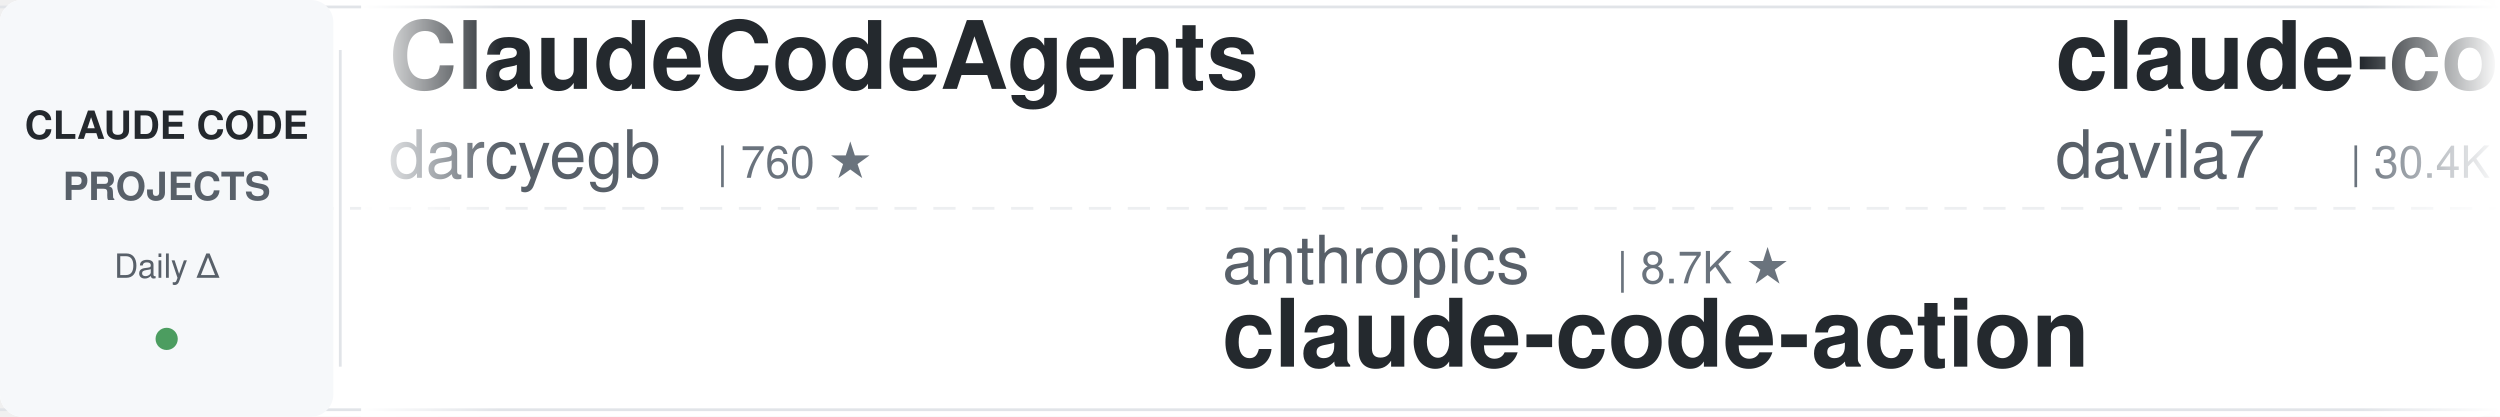
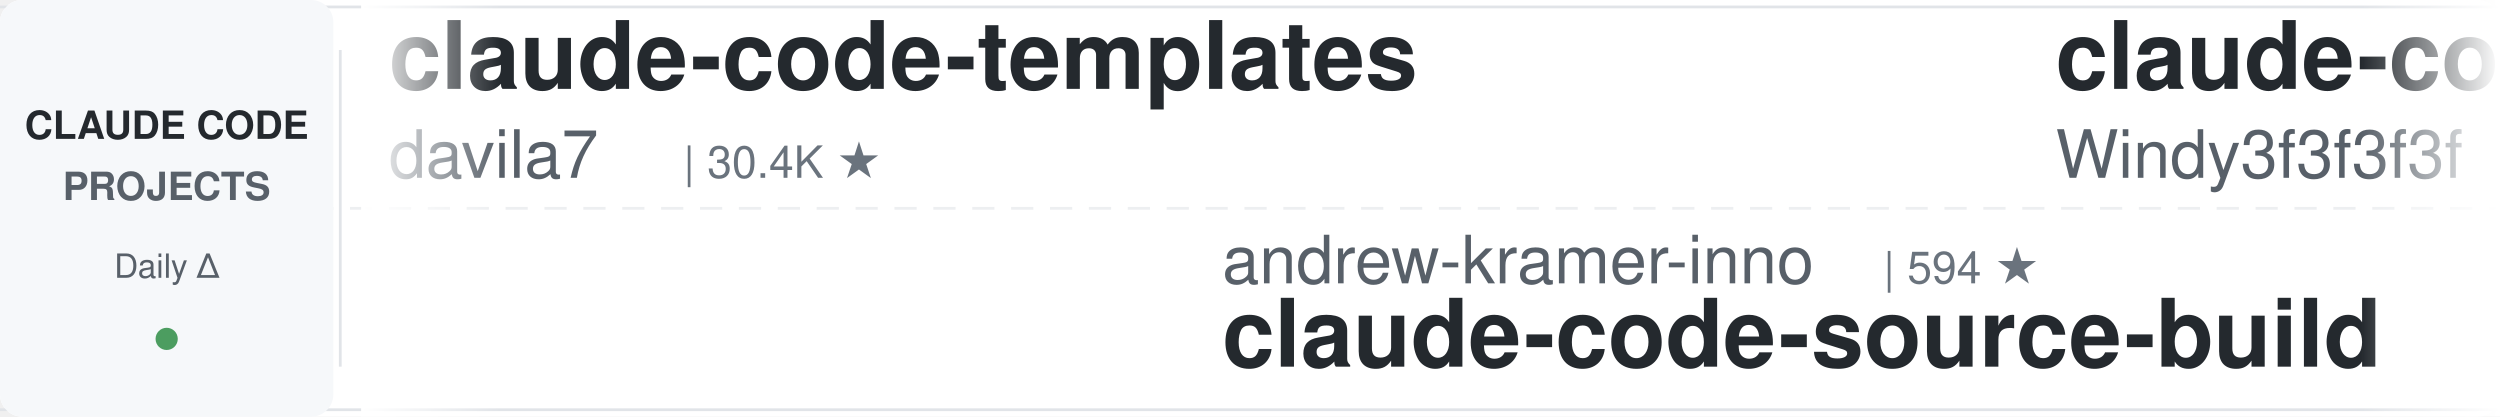
<svg xmlns="http://www.w3.org/2000/svg" width="900" height="150">
  <defs>
    <linearGradient id="leftFade" x1="0%" y1="0%" x2="100%" y2="0%">
      <stop offset="0%" style="stop-color:#ffffff;stop-opacity:1" />
      <stop offset="100%" style="stop-color:#ffffff;stop-opacity:0" />
    </linearGradient>
    <linearGradient id="rightFade" x1="0%" y1="0%" x2="100%" y2="0%">
      <stop offset="0%" style="stop-color:#ffffff;stop-opacity:0" />
      <stop offset="100%" style="stop-color:#ffffff;stop-opacity:1" />
    </linearGradient>
  </defs>
  <rect width="900" height="150" fill="#ffffff" rx="8" />
  <rect x="0" y="2" width="900" height="1" fill="#e1e4e8" />
  <rect x="0" y="147" width="900" height="1" fill="#e1e4e8" />
  <line x1="0" y1="75" x2="900" y2="75" stroke="#e1e4e8" stroke-width="1" stroke-dasharray="8 6" opacity="0.6" />
  <rect x="0" y="0" width="120" height="150" fill="#f6f8fa" rx="8" />
  <text x="60" y="50" font-family="-apple-system, BlinkMacSystemFont, 'Segoe UI', Helvetica, Arial, sans-serif" font-size="14" font-weight="600" fill="#24292e" text-anchor="middle">CLAUDE CODE</text>
  <text x="60" y="72" font-family="-apple-system, BlinkMacSystemFont, 'Segoe UI', Helvetica, Arial, sans-serif" font-size="14" font-weight="600" fill="#586069" text-anchor="middle">PROJECTS</text>
  <text x="60" y="100" font-family="-apple-system, BlinkMacSystemFont, 'Segoe UI', Helvetica, Arial, sans-serif" font-size="12" font-weight="500" fill="#586069" text-anchor="middle">Daily Δ</text>
  <circle cx="60" cy="122" r="4" fill="#22863a" opacity="0.8" />
  <rect x="122" y="18" width="1" height="114" fill="#e1e4e8" />
  <clipPath id="tickerClip">
    <rect x="130" y="0" width="770" height="150" />
  </clipPath>
  <g clip-path="url(#tickerClip)">
    <g id="tickerItems">
      <animateTransform attributeName="transform" attributeType="XML" type="translate" from="0 0" to="-3000 0" dur="54s" repeatCount="indefinite" />
      <g transform="translate(0, 0)">
-         <text x="140" y="32" font-family="-apple-system, BlinkMacSystemFont, 'Segoe UI', Helvetica, Arial, sans-serif" font-size="34" font-weight="600" fill="#24292e">ClaudeCodeAgents</text>
-         <text x="140" y="64" font-family="-apple-system, BlinkMacSystemFont, 'Segoe UI', Helvetica, Arial, sans-serif" font-size="24" font-weight="400" fill="#586069">darcyegb</text>
-         <text x="258" y="64" font-family="-apple-system, BlinkMacSystemFont, 'Segoe UI', Helvetica, Arial, sans-serif" font-size="16" font-weight="500" fill="#6a737d">| 760 ★</text>
-       </g>
-       <g transform="translate(300, 0)">
-         <text x="140" y="102" font-family="-apple-system, BlinkMacSystemFont, 'Segoe UI', Helvetica, Arial, sans-serif" font-size="24" font-weight="400" fill="#586069">anthropics</text>
-         <text x="282" y="102" font-family="-apple-system, BlinkMacSystemFont, 'Segoe UI', Helvetica, Arial, sans-serif" font-size="16" font-weight="500" fill="#6a737d">| 8.7K ★</text>
-         <text x="140" y="132" font-family="-apple-system, BlinkMacSystemFont, 'Segoe UI', Helvetica, Arial, sans-serif" font-size="34" font-weight="600" fill="#24292e">claude-code-action</text>
-       </g>
-       <g transform="translate(600, 0)">
        <text x="140" y="32" font-family="-apple-system, BlinkMacSystemFont, 'Segoe UI', Helvetica, Arial, sans-serif" font-size="34" font-weight="600" fill="#24292e">claude-code-templates</text>
        <text x="140" y="64" font-family="-apple-system, BlinkMacSystemFont, 'Segoe UI', Helvetica, Arial, sans-serif" font-size="24" font-weight="400" fill="#586069">davila7</text>
        <text x="246" y="64" font-family="-apple-system, BlinkMacSystemFont, 'Segoe UI', Helvetica, Arial, sans-serif" font-size="16" font-weight="500" fill="#6a737d">| 30.4K ★</text>
      </g>
-       <g transform="translate(900, 0)">
-         <text x="140" y="102" font-family="-apple-system, BlinkMacSystemFont, 'Segoe UI', Helvetica, Arial, sans-serif" font-size="24" font-weight="400" fill="#586069">huangjia2019</text>
-         <text x="306" y="102" font-family="-apple-system, BlinkMacSystemFont, 'Segoe UI', Helvetica, Arial, sans-serif" font-size="16" font-weight="500" fill="#6a737d">| 1.1K ★</text>
-         <text x="140" y="132" font-family="-apple-system, BlinkMacSystemFont, 'Segoe UI', Helvetica, Arial, sans-serif" font-size="34" font-weight="600" fill="#24292e">claude-code-engineering</text>
-       </g>
-       <g transform="translate(1200, 0)">
-         <text x="140" y="32" font-family="-apple-system, BlinkMacSystemFont, 'Segoe UI', Helvetica, Arial, sans-serif" font-size="34" font-weight="600" fill="#24292e">everything-claude-code-z...</text>
-         <text x="140" y="64" font-family="-apple-system, BlinkMacSystemFont, 'Segoe UI', Helvetica, Arial, sans-serif" font-size="24" font-weight="400" fill="#586069">xu-xiang</text>
-         <text x="258" y="64" font-family="-apple-system, BlinkMacSystemFont, 'Segoe UI', Helvetica, Arial, sans-serif" font-size="16" font-weight="500" fill="#6a737d">| 1.9K ★</text>
-       </g>
-       <g transform="translate(1500, 0)">
-         <text x="140" y="102" font-family="-apple-system, BlinkMacSystemFont, 'Segoe UI', Helvetica, Arial, sans-serif" font-size="24" font-weight="400" fill="#586069">edmund-io</text>
-         <text x="270" y="102" font-family="-apple-system, BlinkMacSystemFont, 'Segoe UI', Helvetica, Arial, sans-serif" font-size="16" font-weight="500" fill="#6a737d">| 1.5K ★</text>
-         <text x="140" y="132" font-family="-apple-system, BlinkMacSystemFont, 'Segoe UI', Helvetica, Arial, sans-serif" font-size="34" font-weight="600" fill="#24292e">edmunds-claude-code</text>
-       </g>
-       <g transform="translate(1800, 0)">
-         <text x="140" y="32" font-family="-apple-system, BlinkMacSystemFont, 'Segoe UI', Helvetica, Arial, sans-serif" font-size="34" font-weight="600" fill="#24292e">claude-code-settings</text>
-         <text x="140" y="64" font-family="-apple-system, BlinkMacSystemFont, 'Segoe UI', Helvetica, Arial, sans-serif" font-size="24" font-weight="400" fill="#586069">feiskyer</text>
-         <text x="258" y="64" font-family="-apple-system, BlinkMacSystemFont, 'Segoe UI', Helvetica, Arial, sans-serif" font-size="16" font-weight="500" fill="#6a737d">| 1.6K ★</text>
-       </g>
-       <g transform="translate(2100, 0)">
-         <text x="140" y="102" font-family="-apple-system, BlinkMacSystemFont, 'Segoe UI', Helvetica, Arial, sans-serif" font-size="24" font-weight="400" fill="#586069">digitalsamba</text>
-         <text x="306" y="102" font-family="-apple-system, BlinkMacSystemFont, 'Segoe UI', Helvetica, Arial, sans-serif" font-size="16" font-weight="500" fill="#6a737d">| 2.0K ★</text>
-         <text x="140" y="132" font-family="-apple-system, BlinkMacSystemFont, 'Segoe UI', Helvetica, Arial, sans-serif" font-size="34" font-weight="600" fill="#24292e">claude-code-video-toolki...</text>
-       </g>
-       <g transform="translate(2400, 0)">
-         <text x="140" y="32" font-family="-apple-system, BlinkMacSystemFont, 'Segoe UI', Helvetica, Arial, sans-serif" font-size="34" font-weight="600" fill="#24292e">claude-code-proxy</text>
-         <text x="140" y="64" font-family="-apple-system, BlinkMacSystemFont, 'Segoe UI', Helvetica, Arial, sans-serif" font-size="24" font-weight="400" fill="#586069">1rgs</text>
-         <text x="210" y="64" font-family="-apple-system, BlinkMacSystemFont, 'Segoe UI', Helvetica, Arial, sans-serif" font-size="16" font-weight="500" fill="#6a737d">| 3.7K ★</text>
-       </g>
-       <g transform="translate(2700, 0)">
+       <g transform="translate(300, 0)">
        <text x="140" y="102" font-family="-apple-system, BlinkMacSystemFont, 'Segoe UI', Helvetica, Arial, sans-serif" font-size="24" font-weight="400" fill="#586069">andrew-kramer-inno</text>
        <text x="378" y="102" font-family="-apple-system, BlinkMacSystemFont, 'Segoe UI', Helvetica, Arial, sans-serif" font-size="16" font-weight="500" fill="#6a737d">| 594 ★</text>
        <text x="140" y="132" font-family="-apple-system, BlinkMacSystemFont, 'Segoe UI', Helvetica, Arial, sans-serif" font-size="34" font-weight="600" fill="#24292e">claude-code-source-build</text>
      </g>
+       <g transform="translate(600, 0)">
+         <text x="140" y="32" font-family="-apple-system, BlinkMacSystemFont, 'Segoe UI', Helvetica, Arial, sans-serif" font-size="34" font-weight="600" fill="#24292e">claude-code-from-scratch</text>
+         <text x="140" y="64" font-family="-apple-system, BlinkMacSystemFont, 'Segoe UI', Helvetica, Arial, sans-serif" font-size="24" font-weight="400" fill="#586069">Windy3f3f3f3f</text>
+         <text x="318" y="64" font-family="-apple-system, BlinkMacSystemFont, 'Segoe UI', Helvetica, Arial, sans-serif" font-size="16" font-weight="500" fill="#6a737d">| 2.6K ★</text>
+       </g>
+       <g transform="translate(900, 0)">
+         <text x="140" y="102" font-family="-apple-system, BlinkMacSystemFont, 'Segoe UI', Helvetica, Arial, sans-serif" font-size="24" font-weight="400" fill="#586069">Alishahryar1</text>
+         <text x="306" y="102" font-family="-apple-system, BlinkMacSystemFont, 'Segoe UI', Helvetica, Arial, sans-serif" font-size="16" font-weight="500" fill="#6a737d">| 49.3K ★</text>
+         <text x="140" y="132" font-family="-apple-system, BlinkMacSystemFont, 'Segoe UI', Helvetica, Arial, sans-serif" font-size="34" font-weight="600" fill="#24292e">free-claude-code</text>
+       </g>
+       <g transform="translate(1200, 0)">
+         <text x="140" y="32" font-family="-apple-system, BlinkMacSystemFont, 'Segoe UI', Helvetica, Arial, sans-serif" font-size="34" font-weight="600" fill="#24292e">claude-code-guide</text>
+         <text x="140" y="64" font-family="-apple-system, BlinkMacSystemFont, 'Segoe UI', Helvetica, Arial, sans-serif" font-size="24" font-weight="400" fill="#586069">zebbern</text>
+         <text x="246" y="64" font-family="-apple-system, BlinkMacSystemFont, 'Segoe UI', Helvetica, Arial, sans-serif" font-size="16" font-weight="500" fill="#6a737d">| 4.6K ★</text>
+       </g>
+       <g transform="translate(1500, 0)">
+         <text x="140" y="102" font-family="-apple-system, BlinkMacSystemFont, 'Segoe UI', Helvetica, Arial, sans-serif" font-size="24" font-weight="400" fill="#586069">anthropics</text>
+         <text x="282" y="102" font-family="-apple-system, BlinkMacSystemFont, 'Segoe UI', Helvetica, Arial, sans-serif" font-size="16" font-weight="500" fill="#6a737d">| 171.4K ★</text>
+         <text x="140" y="132" font-family="-apple-system, BlinkMacSystemFont, 'Segoe UI', Helvetica, Arial, sans-serif" font-size="34" font-weight="600" fill="#24292e">skills</text>
+       </g>
+       <g transform="translate(1800, 0)">
+         <text x="140" y="32" font-family="-apple-system, BlinkMacSystemFont, 'Segoe UI', Helvetica, Arial, sans-serif" font-size="34" font-weight="600" fill="#24292e">andrej-karpathy-skills</text>
+         <text x="140" y="64" font-family="-apple-system, BlinkMacSystemFont, 'Segoe UI', Helvetica, Arial, sans-serif" font-size="24" font-weight="400" fill="#586069">multica-ai</text>
+         <text x="282" y="64" font-family="-apple-system, BlinkMacSystemFont, 'Segoe UI', Helvetica, Arial, sans-serif" font-size="16" font-weight="500" fill="#6a737d">| 206.7K ★</text>
+       </g>
+       <g transform="translate(2100, 0)">
+         <text x="140" y="102" font-family="-apple-system, BlinkMacSystemFont, 'Segoe UI', Helvetica, Arial, sans-serif" font-size="24" font-weight="400" fill="#586069">FlorianBruniaux</text>
+         <text x="342" y="102" font-family="-apple-system, BlinkMacSystemFont, 'Segoe UI', Helvetica, Arial, sans-serif" font-size="16" font-weight="500" fill="#6a737d">| 5.8K ★</text>
+         <text x="140" y="132" font-family="-apple-system, BlinkMacSystemFont, 'Segoe UI', Helvetica, Arial, sans-serif" font-size="34" font-weight="600" fill="#24292e">claude-code-ultimate-gui...</text>
+       </g>
+       <g transform="translate(2400, 0)">
+         <text x="140" y="32" font-family="-apple-system, BlinkMacSystemFont, 'Segoe UI', Helvetica, Arial, sans-serif" font-size="34" font-weight="600" fill="#24292e">claude-code-book</text>
+         <text x="140" y="64" font-family="-apple-system, BlinkMacSystemFont, 'Segoe UI', Helvetica, Arial, sans-serif" font-size="24" font-weight="400" fill="#586069">lintsinghua</text>
+         <text x="294" y="64" font-family="-apple-system, BlinkMacSystemFont, 'Segoe UI', Helvetica, Arial, sans-serif" font-size="16" font-weight="500" fill="#6a737d">| 4.1K ★</text>
+       </g>
+       <g transform="translate(2700, 0)">
+         <text x="140" y="102" font-family="-apple-system, BlinkMacSystemFont, 'Segoe UI', Helvetica, Arial, sans-serif" font-size="24" font-weight="400" fill="#586069">Yeachan-Heo</text>
+         <text x="294" y="102" font-family="-apple-system, BlinkMacSystemFont, 'Segoe UI', Helvetica, Arial, sans-serif" font-size="16" font-weight="500" fill="#6a737d">| 38.8K ★</text>
+         <text x="140" y="132" font-family="-apple-system, BlinkMacSystemFont, 'Segoe UI', Helvetica, Arial, sans-serif" font-size="34" font-weight="600" fill="#24292e">oh-my-claudecode</text>
+       </g>
      <g transform="translate(3000, 0)">
-         <text x="140" y="32" font-family="-apple-system, BlinkMacSystemFont, 'Segoe UI', Helvetica, Arial, sans-serif" font-size="34" font-weight="600" fill="#24292e">ClaudeCodeAgents</text>
-         <text x="140" y="64" font-family="-apple-system, BlinkMacSystemFont, 'Segoe UI', Helvetica, Arial, sans-serif" font-size="24" font-weight="400" fill="#586069">darcyegb</text>
-         <text x="258" y="64" font-family="-apple-system, BlinkMacSystemFont, 'Segoe UI', Helvetica, Arial, sans-serif" font-size="16" font-weight="500" fill="#6a737d">| 760 ★</text>
-       </g>
-       <g transform="translate(3300, 0)">
-         <text x="140" y="102" font-family="-apple-system, BlinkMacSystemFont, 'Segoe UI', Helvetica, Arial, sans-serif" font-size="24" font-weight="400" fill="#586069">anthropics</text>
-         <text x="282" y="102" font-family="-apple-system, BlinkMacSystemFont, 'Segoe UI', Helvetica, Arial, sans-serif" font-size="16" font-weight="500" fill="#6a737d">| 8.7K ★</text>
-         <text x="140" y="132" font-family="-apple-system, BlinkMacSystemFont, 'Segoe UI', Helvetica, Arial, sans-serif" font-size="34" font-weight="600" fill="#24292e">claude-code-action</text>
-       </g>
-       <g transform="translate(3600, 0)">
        <text x="140" y="32" font-family="-apple-system, BlinkMacSystemFont, 'Segoe UI', Helvetica, Arial, sans-serif" font-size="34" font-weight="600" fill="#24292e">claude-code-templates</text>
        <text x="140" y="64" font-family="-apple-system, BlinkMacSystemFont, 'Segoe UI', Helvetica, Arial, sans-serif" font-size="24" font-weight="400" fill="#586069">davila7</text>
        <text x="246" y="64" font-family="-apple-system, BlinkMacSystemFont, 'Segoe UI', Helvetica, Arial, sans-serif" font-size="16" font-weight="500" fill="#6a737d">| 30.4K ★</text>
      </g>
+       <g transform="translate(3300, 0)">
+         <text x="140" y="102" font-family="-apple-system, BlinkMacSystemFont, 'Segoe UI', Helvetica, Arial, sans-serif" font-size="24" font-weight="400" fill="#586069">andrew-kramer-inno</text>
+         <text x="378" y="102" font-family="-apple-system, BlinkMacSystemFont, 'Segoe UI', Helvetica, Arial, sans-serif" font-size="16" font-weight="500" fill="#6a737d">| 594 ★</text>
+         <text x="140" y="132" font-family="-apple-system, BlinkMacSystemFont, 'Segoe UI', Helvetica, Arial, sans-serif" font-size="34" font-weight="600" fill="#24292e">claude-code-source-build</text>
+       </g>
+       <g transform="translate(3600, 0)">
+         <text x="140" y="32" font-family="-apple-system, BlinkMacSystemFont, 'Segoe UI', Helvetica, Arial, sans-serif" font-size="34" font-weight="600" fill="#24292e">claude-code-from-scratch</text>
+         <text x="140" y="64" font-family="-apple-system, BlinkMacSystemFont, 'Segoe UI', Helvetica, Arial, sans-serif" font-size="24" font-weight="400" fill="#586069">Windy3f3f3f3f</text>
+         <text x="318" y="64" font-family="-apple-system, BlinkMacSystemFont, 'Segoe UI', Helvetica, Arial, sans-serif" font-size="16" font-weight="500" fill="#6a737d">| 2.6K ★</text>
+       </g>
      <g transform="translate(3900, 0)">
-         <text x="140" y="102" font-family="-apple-system, BlinkMacSystemFont, 'Segoe UI', Helvetica, Arial, sans-serif" font-size="24" font-weight="400" fill="#586069">huangjia2019</text>
-         <text x="306" y="102" font-family="-apple-system, BlinkMacSystemFont, 'Segoe UI', Helvetica, Arial, sans-serif" font-size="16" font-weight="500" fill="#6a737d">| 1.1K ★</text>
-         <text x="140" y="132" font-family="-apple-system, BlinkMacSystemFont, 'Segoe UI', Helvetica, Arial, sans-serif" font-size="34" font-weight="600" fill="#24292e">claude-code-engineering</text>
+         <text x="140" y="102" font-family="-apple-system, BlinkMacSystemFont, 'Segoe UI', Helvetica, Arial, sans-serif" font-size="24" font-weight="400" fill="#586069">Alishahryar1</text>
+         <text x="306" y="102" font-family="-apple-system, BlinkMacSystemFont, 'Segoe UI', Helvetica, Arial, sans-serif" font-size="16" font-weight="500" fill="#6a737d">| 49.3K ★</text>
+         <text x="140" y="132" font-family="-apple-system, BlinkMacSystemFont, 'Segoe UI', Helvetica, Arial, sans-serif" font-size="34" font-weight="600" fill="#24292e">free-claude-code</text>
      </g>
    </g>
  </g>
  <rect x="130" y="0" width="50" height="150" fill="url(#leftFade)" />
  <rect x="850" y="0" width="50" height="150" fill="url(#rightFade)" />
</svg>
